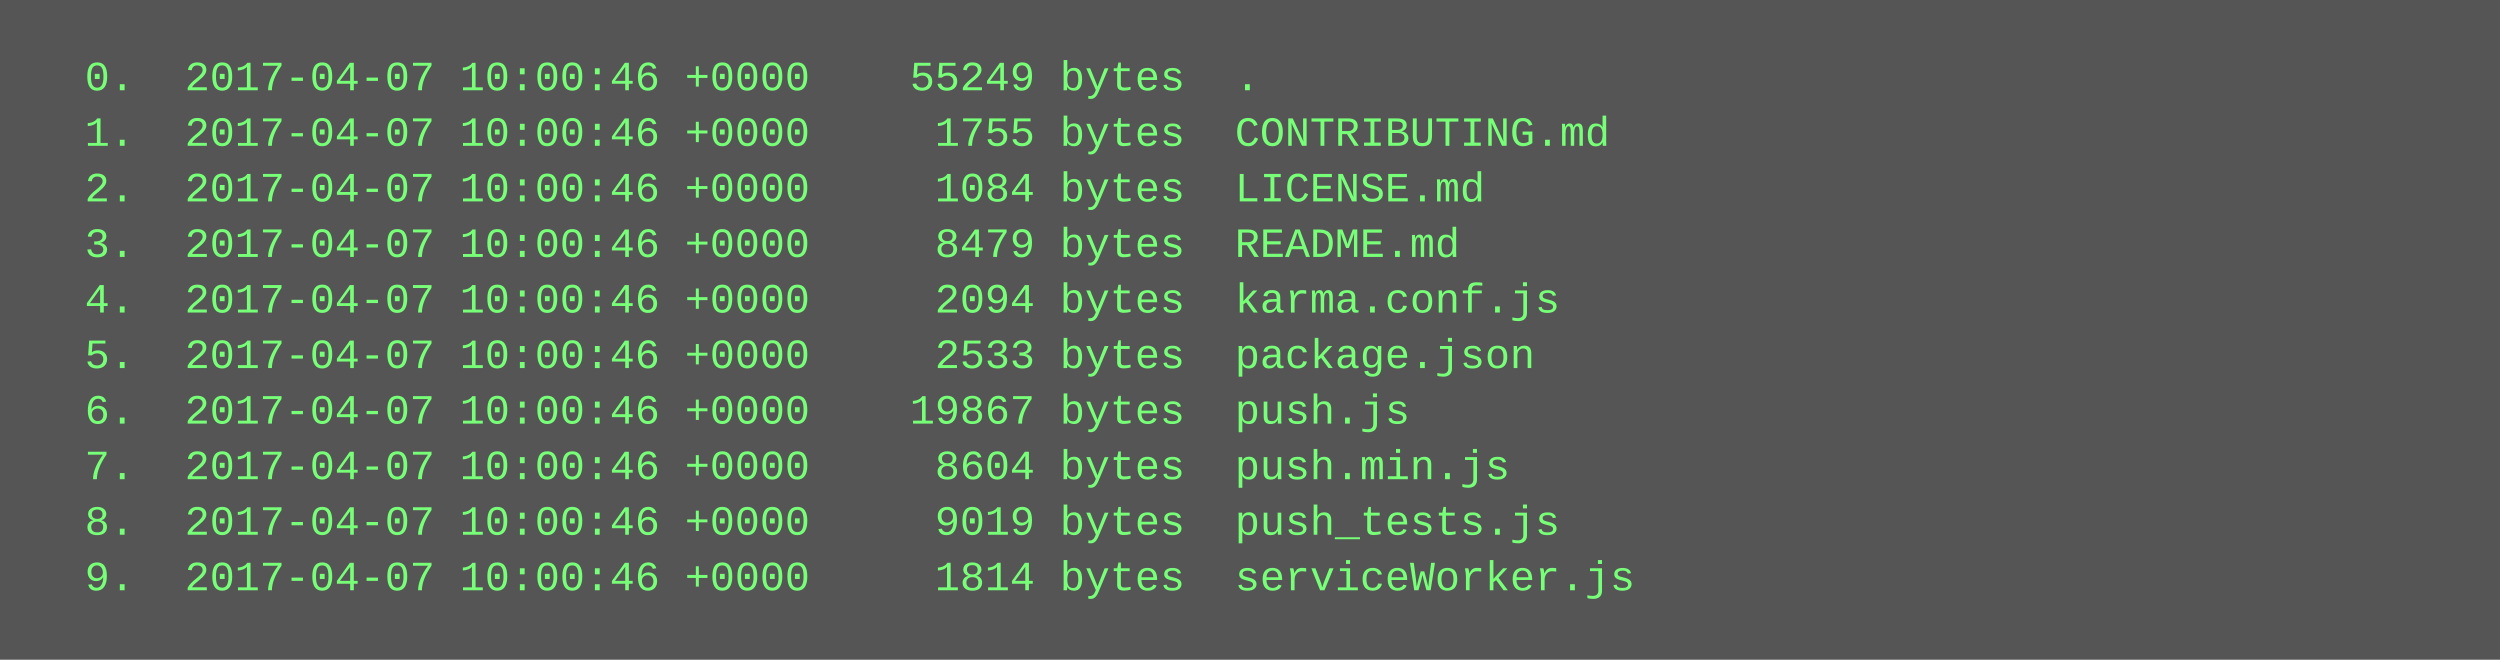
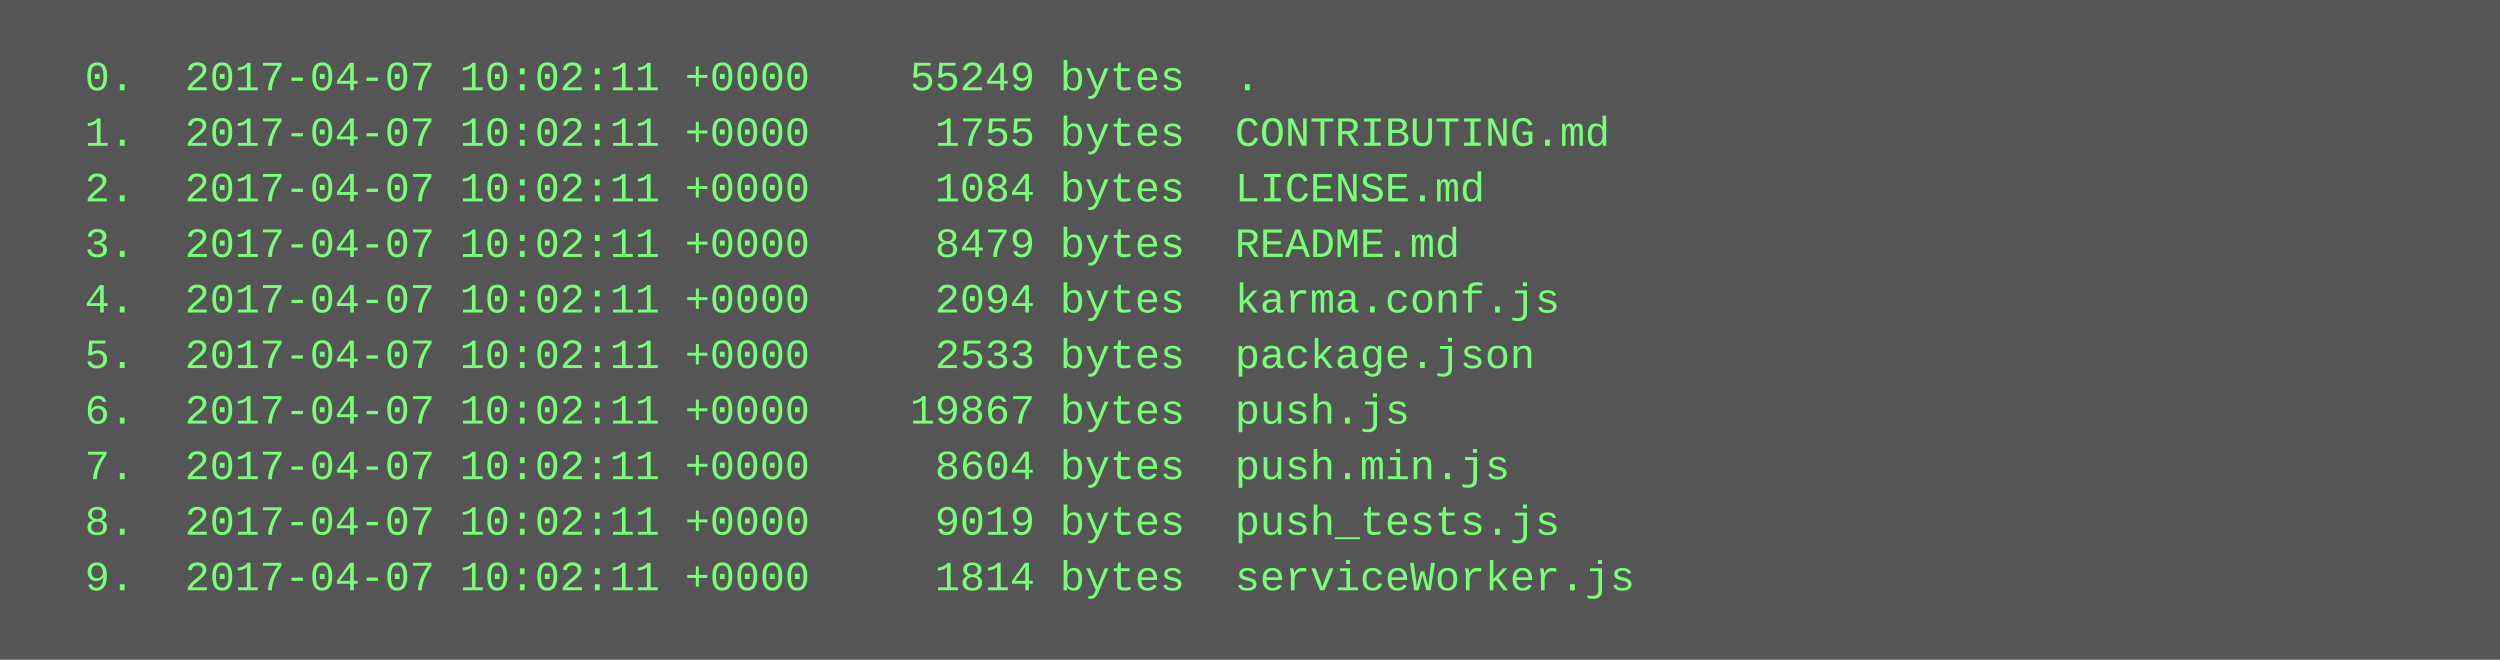
<svg xmlns="http://www.w3.org/2000/svg" height="190" width="720">
  <rect height="190" fill="#555" width="720" />
  <text fill="#7f7" font-family="Courier New" font-size="12" xml:space="preserve">
-     <tspan x="10" y="26">  0.  2017-04-07 10:00:46 +0000    55249 bytes  .</tspan>
-     <tspan x="10" y="42">  1.  2017-04-07 10:00:46 +0000     1755 bytes  CONTRIBUTING.md</tspan>
-     <tspan x="10" y="58">  2.  2017-04-07 10:00:46 +0000     1084 bytes  LICENSE.md</tspan>
-     <tspan x="10" y="74">  3.  2017-04-07 10:00:46 +0000     8479 bytes  README.md</tspan>
-     <tspan x="10" y="90">  4.  2017-04-07 10:00:46 +0000     2094 bytes  karma.conf.js</tspan>
-     <tspan x="10" y="106">  5.  2017-04-07 10:00:46 +0000     2533 bytes  package.json</tspan>
-     <tspan x="10" y="122">  6.  2017-04-07 10:00:46 +0000    19867 bytes  push.js</tspan>
-     <tspan x="10" y="138">  7.  2017-04-07 10:00:46 +0000     8604 bytes  push.min.js</tspan>
-     <tspan x="10" y="154">  8.  2017-04-07 10:00:46 +0000     9019 bytes  push_tests.js</tspan>
-     <tspan x="10" y="170">  9.  2017-04-07 10:00:46 +0000     1814 bytes  serviceWorker.js</tspan>
+     <tspan x="10" y="26">  0.  2017-04-07 10:02:11 +0000    55249 bytes  .</tspan>
+     <tspan x="10" y="42">  1.  2017-04-07 10:02:11 +0000     1755 bytes  CONTRIBUTING.md</tspan>
+     <tspan x="10" y="58">  2.  2017-04-07 10:02:11 +0000     1084 bytes  LICENSE.md</tspan>
+     <tspan x="10" y="74">  3.  2017-04-07 10:02:11 +0000     8479 bytes  README.md</tspan>
+     <tspan x="10" y="90">  4.  2017-04-07 10:02:11 +0000     2094 bytes  karma.conf.js</tspan>
+     <tspan x="10" y="106">  5.  2017-04-07 10:02:11 +0000     2533 bytes  package.json</tspan>
+     <tspan x="10" y="122">  6.  2017-04-07 10:02:11 +0000    19867 bytes  push.js</tspan>
+     <tspan x="10" y="138">  7.  2017-04-07 10:02:11 +0000     8604 bytes  push.min.js</tspan>
+     <tspan x="10" y="154">  8.  2017-04-07 10:02:11 +0000     9019 bytes  push_tests.js</tspan>
+     <tspan x="10" y="170">  9.  2017-04-07 10:02:11 +0000     1814 bytes  serviceWorker.js</tspan>
  </text>
</svg>
